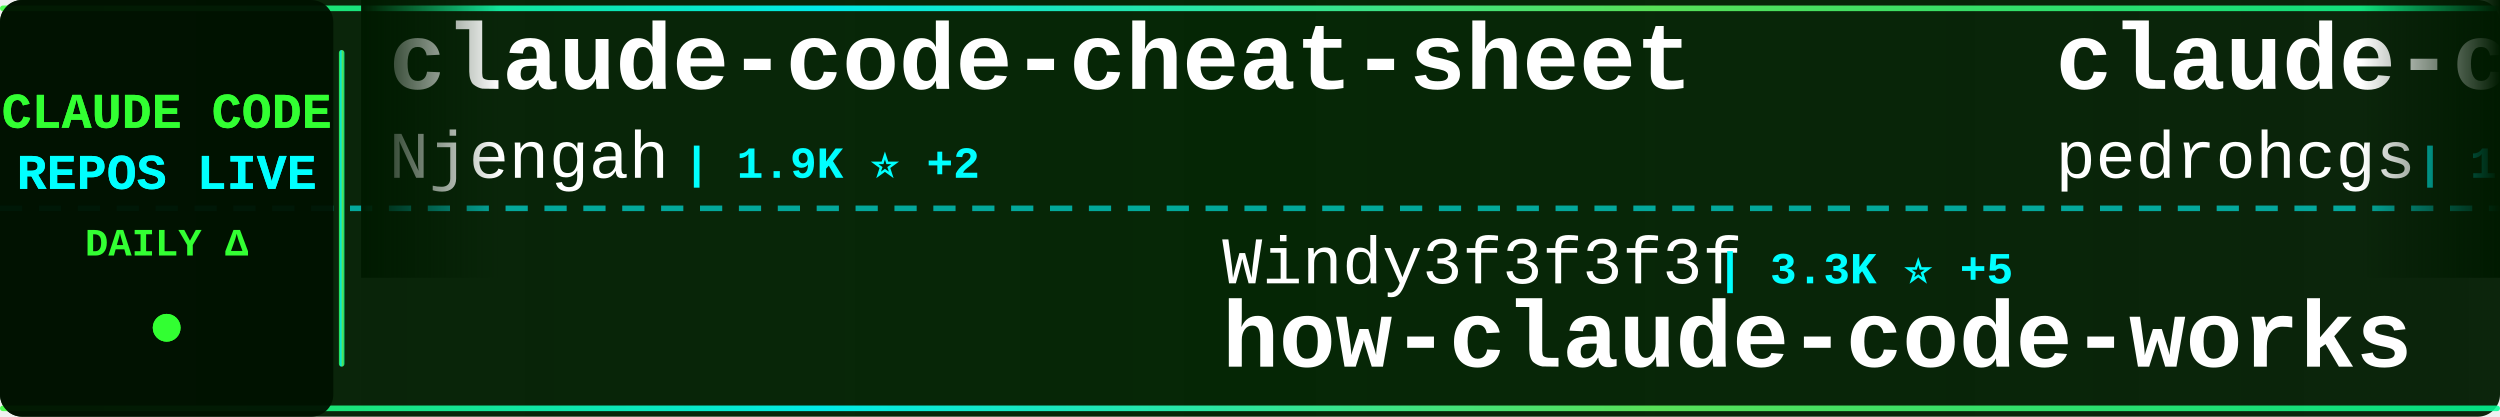
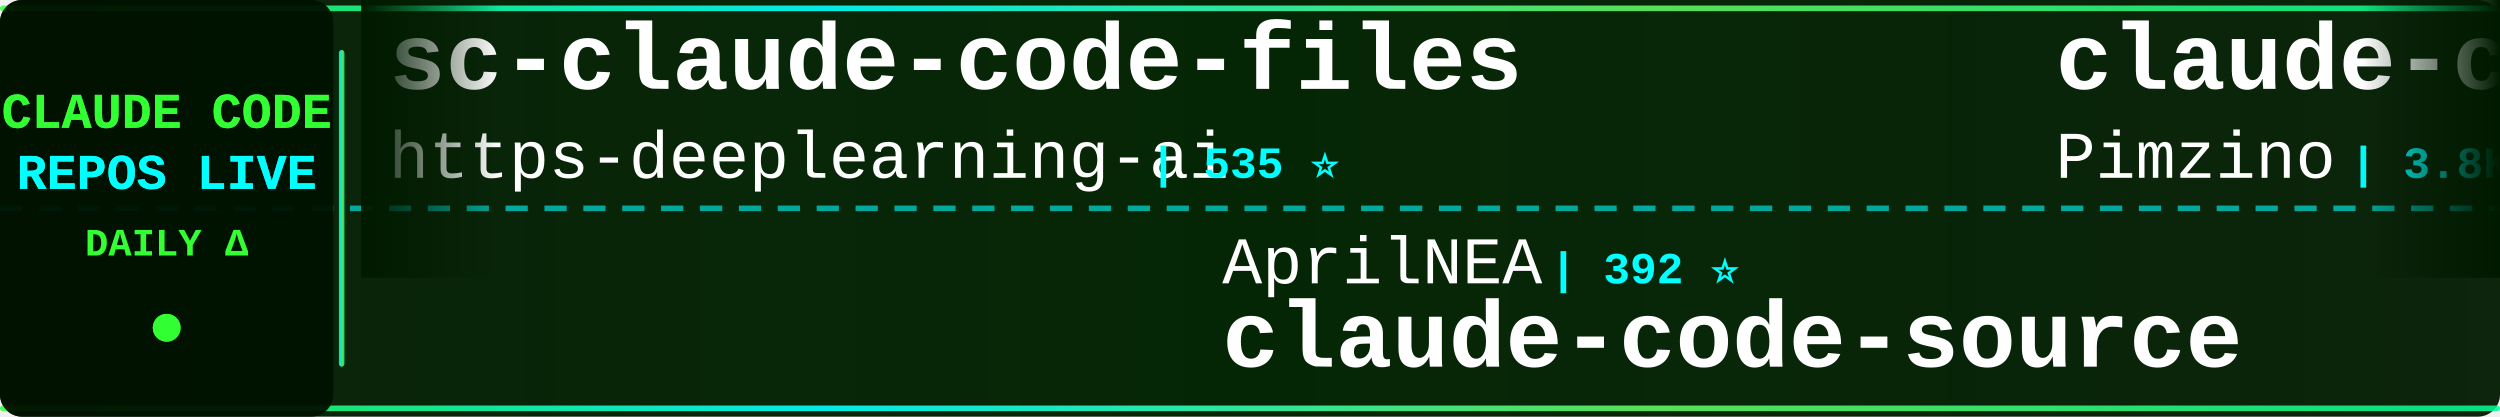
<svg xmlns="http://www.w3.org/2000/svg" width="900" height="150">
  <defs>
    <linearGradient id="tickerBg" x1="0%" y1="0%" x2="100%" y2="0%">
      <stop offset="0%" style="stop-color:#001a00;stop-opacity:0.95" />
      <stop offset="50%" style="stop-color:#002200;stop-opacity:0.98" />
      <stop offset="100%" style="stop-color:#001a00;stop-opacity:0.95" />
    </linearGradient>
    <linearGradient id="borderGrad" x1="0%" y1="0%" x2="100%" y2="0%">
      <stop offset="0%" style="stop-color:#33ff33;stop-opacity:0.85">
        <animate attributeName="stop-opacity" values="0.85;1;0.85" dur="2s" repeatCount="indefinite" />
      </stop>
      <stop offset="33%" style="stop-color:#00ffff;stop-opacity:0.9">
        <animate attributeName="stop-opacity" values="0.9;1;0.9" dur="2.2s" repeatCount="indefinite" />
      </stop>
      <stop offset="66%" style="stop-color:#66ff66;stop-opacity:0.85">
        <animate attributeName="stop-opacity" values="0.85;1;0.85" dur="1.8s" repeatCount="indefinite" />
      </stop>
      <stop offset="100%" style="stop-color:#00ff99;stop-opacity:0.85">
        <animate attributeName="stop-opacity" values="0.85;1;0.85" dur="2s" repeatCount="indefinite" />
      </stop>
    </linearGradient>
    <filter id="textGlow">
      <feGaussianBlur stdDeviation="0.1" result="coloredBlur" />
      <feMerge>
        <feMergeNode in="coloredBlur" />
        <feMergeNode in="SourceGraphic" />
      </feMerge>
    </filter>
    <filter id="metricGlow">
      <feGaussianBlur stdDeviation="0.2" result="coloredBlur" />
      <feMerge>
        <feMergeNode in="coloredBlur" />
        <feMergeNode in="SourceGraphic" />
      </feMerge>
    </filter>
    <linearGradient id="leftFade" x1="0%" y1="0%" x2="100%" y2="0%">
      <stop offset="0%" style="stop-color:#001a00;stop-opacity:1" />
      <stop offset="100%" style="stop-color:#001a00;stop-opacity:0" />
    </linearGradient>
    <linearGradient id="rightFade" x1="0%" y1="0%" x2="100%" y2="0%">
      <stop offset="0%" style="stop-color:#001a00;stop-opacity:0" />
      <stop offset="100%" style="stop-color:#001a00;stop-opacity:1" />
    </linearGradient>
  </defs>
  <rect width="900" height="150" fill="url(#tickerBg)" rx="8" />
  <rect x="0" y="2" width="900" height="2" fill="url(#borderGrad)" rx="1" />
  <rect x="0" y="146" width="900" height="2" fill="url(#borderGrad)" rx="1" />
  <line x1="0" y1="75" x2="900" y2="75" stroke="#00ffff" stroke-width="2" stroke-dasharray="8 6" opacity="0.6" />
  <rect x="0" y="0" width="120" height="150" fill="#001100" opacity="0.95" rx="8" />
  <text x="60" y="46" font-family="'Courier New', monospace" font-size="18" font-weight="bold" fill="#33ff33" text-anchor="middle" filter="url(#textGlow)">
    CLAUDE CODE
  </text>
  <text x="60" y="68" font-family="'Courier New', monospace" font-size="18" font-weight="bold" fill="#00ffff" text-anchor="middle" filter="url(#textGlow)">
    REPOS LIVE
  </text>
  <text x="60" y="92" font-family="'Courier New', monospace" font-size="14" font-weight="bold" fill="#33ff33" text-anchor="middle">
    DAILY Δ
  </text>
  <circle cx="60" cy="118" r="5" fill="#33ff33" filter="url(#metricGlow)">
    <animate attributeName="r" values="4;6;4" dur="1.5s" repeatCount="indefinite" />
    <animate attributeName="opacity" values="0.6;1;0.6" dur="1.5s" repeatCount="indefinite" />
  </circle>
  <rect x="122" y="18" width="2" height="114" fill="url(#borderGrad)" rx="1" />
  <clipPath id="tickerClip">
    <rect x="130" y="0" width="770" height="150" />
  </clipPath>
  <g clip-path="url(#tickerClip)">
    <g id="tickerItems">
      <animateTransform attributeName="transform" attributeType="XML" type="translate" from="0 0" to="-3000 0" dur="54s" repeatCount="indefinite" />
      <g transform="translate(0, 0)">
-         <text x="140" y="32" font-family="'Courier New', monospace" font-size="34" font-weight="bold" fill="#ffffff">claude-code-cheat-sheet</text>
-         <text x="140" y="64" font-family="'Courier New', monospace" font-size="24" font-weight="normal" fill="#ffffff" opacity="1.0">Njengah</text>
-         <text x="246" y="64" font-family="'Courier New', monospace" font-size="16" font-weight="bold" fill="#00ffff"> | 1.9K ⭐ +2</text>
+         <text x="140" y="32" font-family="'Courier New', monospace" font-size="34" font-weight="bold" fill="#ffffff">sc-claude-code-files</text>
+         <text x="140" y="64" font-family="'Courier New', monospace" font-size="24" font-weight="normal" fill="#ffffff" opacity="1.0">https-deeplearning-ai</text>
+         <text x="414" y="64" font-family="'Courier New', monospace" font-size="16" font-weight="bold" fill="#00ffff"> | 535 ⭐</text>
      </g>
      <g transform="translate(300, 0)">
-         <text x="140" y="102" font-family="'Courier New', monospace" font-size="24" font-weight="normal" fill="#ffffff" opacity="1.0">Windy3f3f3f3f</text>
-         <text x="318" y="102" font-family="'Courier New', monospace" font-size="16" font-weight="bold" fill="#00ffff"> | 3.3K ⭐ +5</text>
-         <text x="140" y="132" font-family="'Courier New', monospace" font-size="34" font-weight="bold" fill="#ffffff">how-claude-code-works</text>
+         <text x="140" y="102" font-family="'Courier New', monospace" font-size="24" font-weight="normal" fill="#ffffff" opacity="1.0">AprilNEA</text>
+         <text x="258" y="102" font-family="'Courier New', monospace" font-size="16" font-weight="bold" fill="#00ffff"> | 392 ⭐</text>
+         <text x="140" y="132" font-family="'Courier New', monospace" font-size="34" font-weight="bold" fill="#ffffff">claude-code-source</text>
      </g>
      <g transform="translate(600, 0)">
-         <text x="140" y="32" font-family="'Courier New', monospace" font-size="34" font-weight="bold" fill="#ffffff">claude-code-my-workflow</text>
-         <text x="140" y="64" font-family="'Courier New', monospace" font-size="24" font-weight="normal" fill="#ffffff" opacity="1.0">pedrohcgs</text>
-         <text x="270" y="64" font-family="'Courier New', monospace" font-size="16" font-weight="bold" fill="#00ffff"> | 1.4K ⭐</text>
+         <text x="140" y="32" font-family="'Courier New', monospace" font-size="34" font-weight="bold" fill="#ffffff">claude-code-spec-workflo...</text>
+         <text x="140" y="64" font-family="'Courier New', monospace" font-size="24" font-weight="normal" fill="#ffffff" opacity="1.0">Pimzino</text>
+         <text x="246" y="64" font-family="'Courier New', monospace" font-size="16" font-weight="bold" fill="#00ffff"> | 3.8K ⭐</text>
      </g>
      <g transform="translate(900, 0)">
-         <text x="140" y="102" font-family="'Courier New', monospace" font-size="24" font-weight="normal" fill="#ffffff" opacity="1.0">kodu-ai</text>
-         <text x="246" y="102" font-family="'Courier New', monospace" font-size="16" font-weight="bold" fill="#00ffff"> | 5.3K ⭐</text>
-         <text x="140" y="132" font-family="'Courier New', monospace" font-size="34" font-weight="bold" fill="#ffffff">claude-coder</text>
+         <text x="140" y="102" font-family="'Courier New', monospace" font-size="24" font-weight="normal" fill="#ffffff" opacity="1.0">andrew-kramer-inno</text>
+         <text x="378" y="102" font-family="'Courier New', monospace" font-size="16" font-weight="bold" fill="#00ffff"> | 594 ⭐</text>
+         <text x="140" y="132" font-family="'Courier New', monospace" font-size="34" font-weight="bold" fill="#ffffff">claude-code-source-build</text>
      </g>
      <g transform="translate(1200, 0)">
-         <text x="140" y="32" font-family="'Courier New', monospace" font-size="34" font-weight="bold" fill="#ffffff">claude-code-system-promp...</text>
-         <text x="140" y="64" font-family="'Courier New', monospace" font-size="24" font-weight="normal" fill="#ffffff" opacity="1.0">Piebald-AI</text>
-         <text x="282" y="64" font-family="'Courier New', monospace" font-size="16" font-weight="bold" fill="#00ffff"> | 12.0K ⭐</text>
+         <text x="140" y="32" font-family="'Courier New', monospace" font-size="34" font-weight="bold" fill="#ffffff">claude-code</text>
+         <text x="140" y="64" font-family="'Courier New', monospace" font-size="24" font-weight="normal" fill="#ffffff" opacity="1.0">lowcortisolprogrammer</text>
+         <text x="414" y="64" font-family="'Courier New', monospace" font-size="16" font-weight="bold" fill="#00ffff"> | 171 ⭐</text>
      </g>
      <g transform="translate(1500, 0)">
-         <text x="140" y="102" font-family="'Courier New', monospace" font-size="24" font-weight="normal" fill="#ffffff" opacity="1.0">Tinkeringg-Lab</text>
-         <text x="330" y="102" font-family="'Courier New', monospace" font-size="16" font-weight="bold" fill="#00ffff"> | 212 ⭐</text>
+         <text x="140" y="102" font-family="'Courier New', monospace" font-size="24" font-weight="normal" fill="#ffffff" opacity="1.0">codeaashu</text>
+         <text x="270" y="102" font-family="'Courier New', monospace" font-size="16" font-weight="bold" fill="#00ffff"> | 3.1K ⭐</text>
        <text x="140" y="132" font-family="'Courier New', monospace" font-size="34" font-weight="bold" fill="#ffffff">claude-code</text>
      </g>
      <g transform="translate(1800, 0)">
-         <text x="140" y="32" font-family="'Courier New', monospace" font-size="34" font-weight="bold" fill="#ffffff">claude-code-guide</text>
-         <text x="140" y="64" font-family="'Courier New', monospace" font-size="24" font-weight="normal" fill="#ffffff" opacity="1.0">Cranot</text>
-         <text x="234" y="64" font-family="'Courier New', monospace" font-size="16" font-weight="bold" fill="#00ffff"> | 2.8K ⭐</text>
+         <text x="140" y="32" font-family="'Courier New', monospace" font-size="34" font-weight="bold" fill="#ffffff">claude-code</text>
+         <text x="140" y="64" font-family="'Courier New', monospace" font-size="24" font-weight="normal" fill="#ffffff" opacity="1.0">Onewon</text>
+         <text x="234" y="64" font-family="'Courier New', monospace" font-size="16" font-weight="bold" fill="#00ffff"> | 180 ⭐</text>
      </g>
      <g transform="translate(2100, 0)">
        <text x="140" y="102" font-family="'Courier New', monospace" font-size="24" font-weight="normal" fill="#ffffff" opacity="1.0">anthropics</text>
-         <text x="282" y="102" font-family="'Courier New', monospace" font-size="16" font-weight="bold" fill="#00ffff"> | 163.4K ⭐ +54</text>
-         <text x="140" y="132" font-family="'Courier New', monospace" font-size="34" font-weight="bold" fill="#ffffff">skills</text>
+         <text x="282" y="102" font-family="'Courier New', monospace" font-size="16" font-weight="bold" fill="#00ffff"> | 138.7K ⭐ +35</text>
+         <text x="140" y="132" font-family="'Courier New', monospace" font-size="34" font-weight="bold" fill="#ffffff">claude-code</text>
      </g>
      <g transform="translate(2400, 0)">
-         <text x="140" y="32" font-family="'Courier New', monospace" font-size="34" font-weight="bold" fill="#ffffff">claude-code</text>
-         <text x="140" y="64" font-family="'Courier New', monospace" font-size="24" font-weight="normal" fill="#ffffff" opacity="1.0">xorespesp</text>
-         <text x="270" y="64" font-family="'Courier New', monospace" font-size="16" font-weight="bold" fill="#00ffff"> | 231 ⭐</text>
+         <text x="140" y="32" font-family="'Courier New', monospace" font-size="34" font-weight="bold" fill="#ffffff">claude-code-workflows</text>
+         <text x="140" y="64" font-family="'Courier New', monospace" font-size="24" font-weight="normal" fill="#ffffff" opacity="1.0">OneRedOak</text>
+         <text x="270" y="64" font-family="'Courier New', monospace" font-size="16" font-weight="bold" fill="#00ffff"> | 3.9K ⭐ -2</text>
      </g>
      <g transform="translate(2700, 0)">
-         <text x="140" y="102" font-family="'Courier New', monospace" font-size="24" font-weight="normal" fill="#ffffff" opacity="1.0">Chachamaru127</text>
-         <text x="318" y="102" font-family="'Courier New', monospace" font-size="16" font-weight="bold" fill="#00ffff"> | 3.0K ⭐ +1</text>
-         <text x="140" y="132" font-family="'Courier New', monospace" font-size="34" font-weight="bold" fill="#ffffff">claude-code-harness</text>
+         <text x="140" y="102" font-family="'Courier New', monospace" font-size="24" font-weight="normal" fill="#ffffff" opacity="1.0">luyao618</text>
+         <text x="258" y="102" font-family="'Courier New', monospace" font-size="16" font-weight="bold" fill="#00ffff"> | 1.6K ⭐</text>
+         <text x="140" y="132" font-family="'Courier New', monospace" font-size="34" font-weight="bold" fill="#ffffff">Claude-Code-Source-Study</text>
      </g>
      <g transform="translate(3000, 0)">
-         <text x="140" y="32" font-family="'Courier New', monospace" font-size="34" font-weight="bold" fill="#ffffff">claude-code-cheat-sheet</text>
-         <text x="140" y="64" font-family="'Courier New', monospace" font-size="24" font-weight="normal" fill="#ffffff" opacity="1.0">Njengah</text>
-         <text x="246" y="64" font-family="'Courier New', monospace" font-size="16" font-weight="bold" fill="#00ffff"> | 1.9K ⭐ +2</text>
+         <text x="140" y="32" font-family="'Courier New', monospace" font-size="34" font-weight="bold" fill="#ffffff">sc-claude-code-files</text>
+         <text x="140" y="64" font-family="'Courier New', monospace" font-size="24" font-weight="normal" fill="#ffffff" opacity="1.0">https-deeplearning-ai</text>
+         <text x="414" y="64" font-family="'Courier New', monospace" font-size="16" font-weight="bold" fill="#00ffff"> | 535 ⭐</text>
      </g>
      <g transform="translate(3300, 0)">
-         <text x="140" y="102" font-family="'Courier New', monospace" font-size="24" font-weight="normal" fill="#ffffff" opacity="1.0">Windy3f3f3f3f</text>
-         <text x="318" y="102" font-family="'Courier New', monospace" font-size="16" font-weight="bold" fill="#00ffff"> | 3.3K ⭐ +5</text>
-         <text x="140" y="132" font-family="'Courier New', monospace" font-size="34" font-weight="bold" fill="#ffffff">how-claude-code-works</text>
+         <text x="140" y="102" font-family="'Courier New', monospace" font-size="24" font-weight="normal" fill="#ffffff" opacity="1.0">AprilNEA</text>
+         <text x="258" y="102" font-family="'Courier New', monospace" font-size="16" font-weight="bold" fill="#00ffff"> | 392 ⭐</text>
+         <text x="140" y="132" font-family="'Courier New', monospace" font-size="34" font-weight="bold" fill="#ffffff">claude-code-source</text>
      </g>
      <g transform="translate(3600, 0)">
-         <text x="140" y="32" font-family="'Courier New', monospace" font-size="34" font-weight="bold" fill="#ffffff">claude-code-my-workflow</text>
-         <text x="140" y="64" font-family="'Courier New', monospace" font-size="24" font-weight="normal" fill="#ffffff" opacity="1.0">pedrohcgs</text>
-         <text x="270" y="64" font-family="'Courier New', monospace" font-size="16" font-weight="bold" fill="#00ffff"> | 1.4K ⭐</text>
+         <text x="140" y="32" font-family="'Courier New', monospace" font-size="34" font-weight="bold" fill="#ffffff">claude-code-spec-workflo...</text>
+         <text x="140" y="64" font-family="'Courier New', monospace" font-size="24" font-weight="normal" fill="#ffffff" opacity="1.0">Pimzino</text>
+         <text x="246" y="64" font-family="'Courier New', monospace" font-size="16" font-weight="bold" fill="#00ffff"> | 3.8K ⭐</text>
      </g>
      <g transform="translate(3900, 0)">
-         <text x="140" y="102" font-family="'Courier New', monospace" font-size="24" font-weight="normal" fill="#ffffff" opacity="1.0">kodu-ai</text>
-         <text x="246" y="102" font-family="'Courier New', monospace" font-size="16" font-weight="bold" fill="#00ffff"> | 5.3K ⭐</text>
-         <text x="140" y="132" font-family="'Courier New', monospace" font-size="34" font-weight="bold" fill="#ffffff">claude-coder</text>
+         <text x="140" y="102" font-family="'Courier New', monospace" font-size="24" font-weight="normal" fill="#ffffff" opacity="1.0">andrew-kramer-inno</text>
+         <text x="378" y="102" font-family="'Courier New', monospace" font-size="16" font-weight="bold" fill="#00ffff"> | 594 ⭐</text>
+         <text x="140" y="132" font-family="'Courier New', monospace" font-size="34" font-weight="bold" fill="#ffffff">claude-code-source-build</text>
      </g>
    </g>
  </g>
  <rect x="130" y="0" width="50" height="100" fill="url(#leftFade)" />
  <rect x="850" y="0" width="50" height="100" fill="url(#rightFade)" />
</svg>
